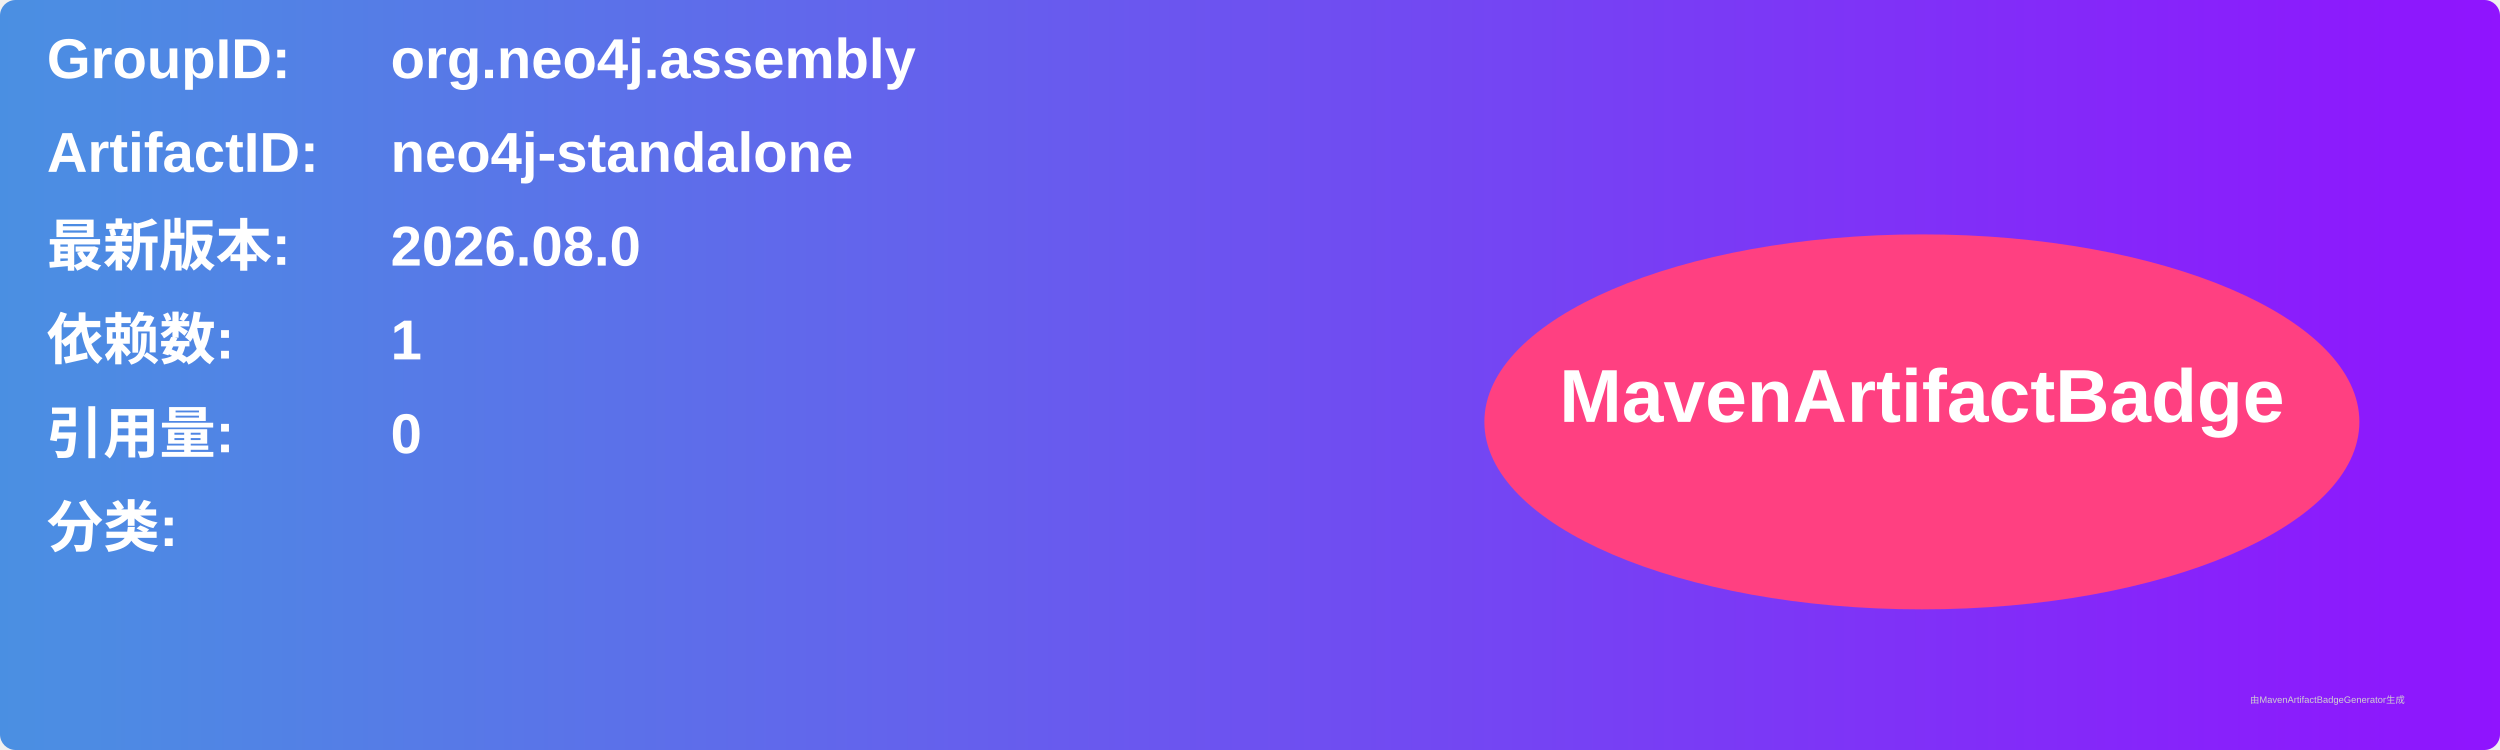
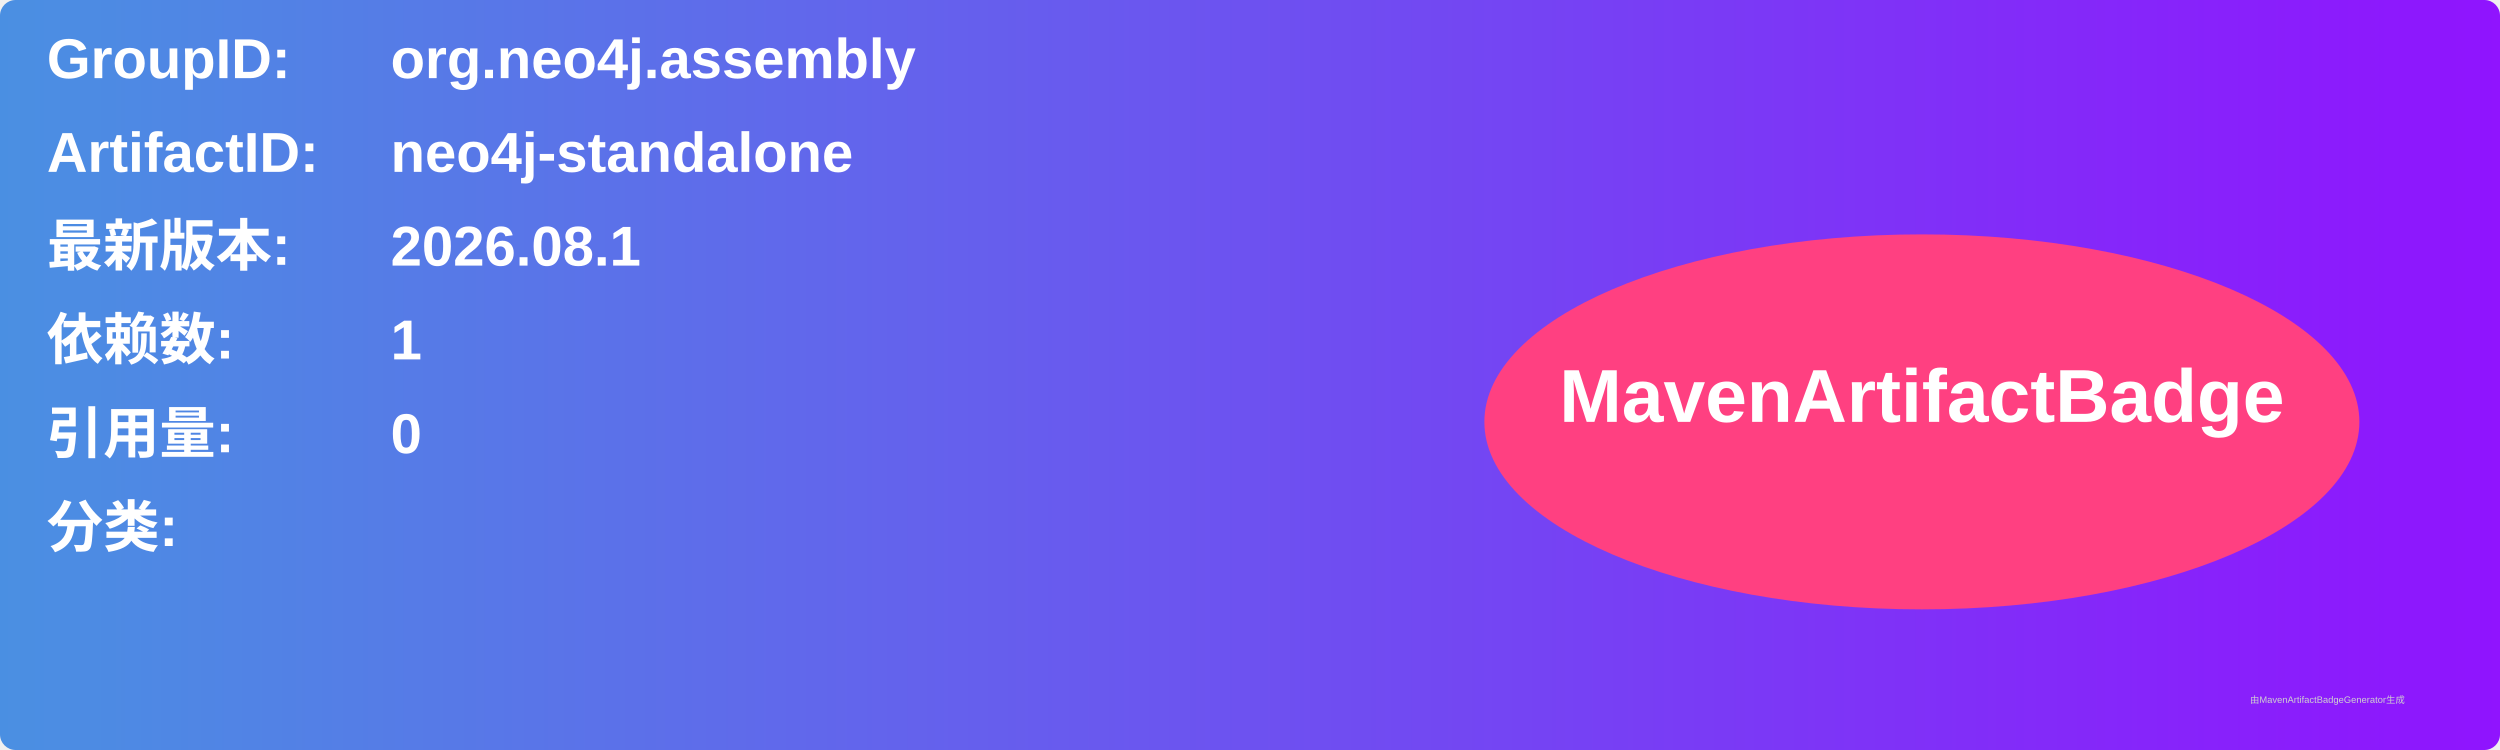
<svg xmlns="http://www.w3.org/2000/svg" width="800" height="240" viewBox="0 0 800 240">
  <linearGradient id="grad" x1="0%" y1="0%" x2="100%" y2="0%">
    <stop offset="0%" stop-color="#4a90e2" />
    <stop offset="100%" stop-color="#9013fe" />
  </linearGradient>
  <rect width="100%" height="100%" rx="5" ry="5" fill="url(#grad)" />
  <g transform="translate(15, 15)">
    <text x="0" y="10" font-family="Arial" font-size="18" fill="white" font-weight="bold" width="260">GroupID:</text>
    <text x="110" y="10" font-family="Arial" font-size="18" fill="white" font-weight="bold" width="460">org.neo4j.assembly</text>
    <text x="0" y="40" font-family="Arial" font-size="18" fill="white" font-weight="bold" width="260">ArtifactID:</text>
    <text x="110" y="40" font-family="Arial" font-size="18" fill="white" font-weight="bold" width="460">neo4j-standalone</text>
    <text x="0" y="70" font-family="Arial" font-size="18" fill="white" font-weight="bold">最新版本:</text>
    <text x="110" y="70" font-family="Arial" font-size="18" fill="white" font-weight="bold">
-       <tspan font-weight="bold">2026.08.0</tspan>
+       <tspan font-weight="bold">2026.08.1</tspan>
    </text>
    <text x="0" y="100" font-family="Arial" font-size="18" fill="white" font-weight="bold">依赖数: </text>
    <text x="110" y="100" font-family="Arial" font-size="18" fill="white">
      <tspan font-weight="bold">1</tspan>
    </text>
    <text x="0" y="130" font-family="Arial" font-size="18" fill="white" font-weight="bold">引用量: </text>
    <text x="110" y="130" font-family="Arial" font-size="18" fill="white">
      <tspan font-weight="bold">0</tspan>
    </text>
    <text x="0" y="160" font-family="Arial" font-size="18" fill="white" font-weight="bold">分类:</text>
    <text x="10" y="190" font-family="Arial" font-size="10" fill="white">
      <tspan font-weight="bold" />
    </text>
    <ellipse cx="600" cy="120" rx="140" ry="60" fill="#ff4081" />
    <text x="600" y="120" text-anchor="middle" font-family="Arial" font-size="24" fill="white" font-weight="bold">MavenArtifactBadge</text>
  </g>
  <text x="720" y="225" font-family="Arial" font-size="3" fill="#d0d0d0">由MavenArtifactBadgeGenerator生成</text>
</svg>
